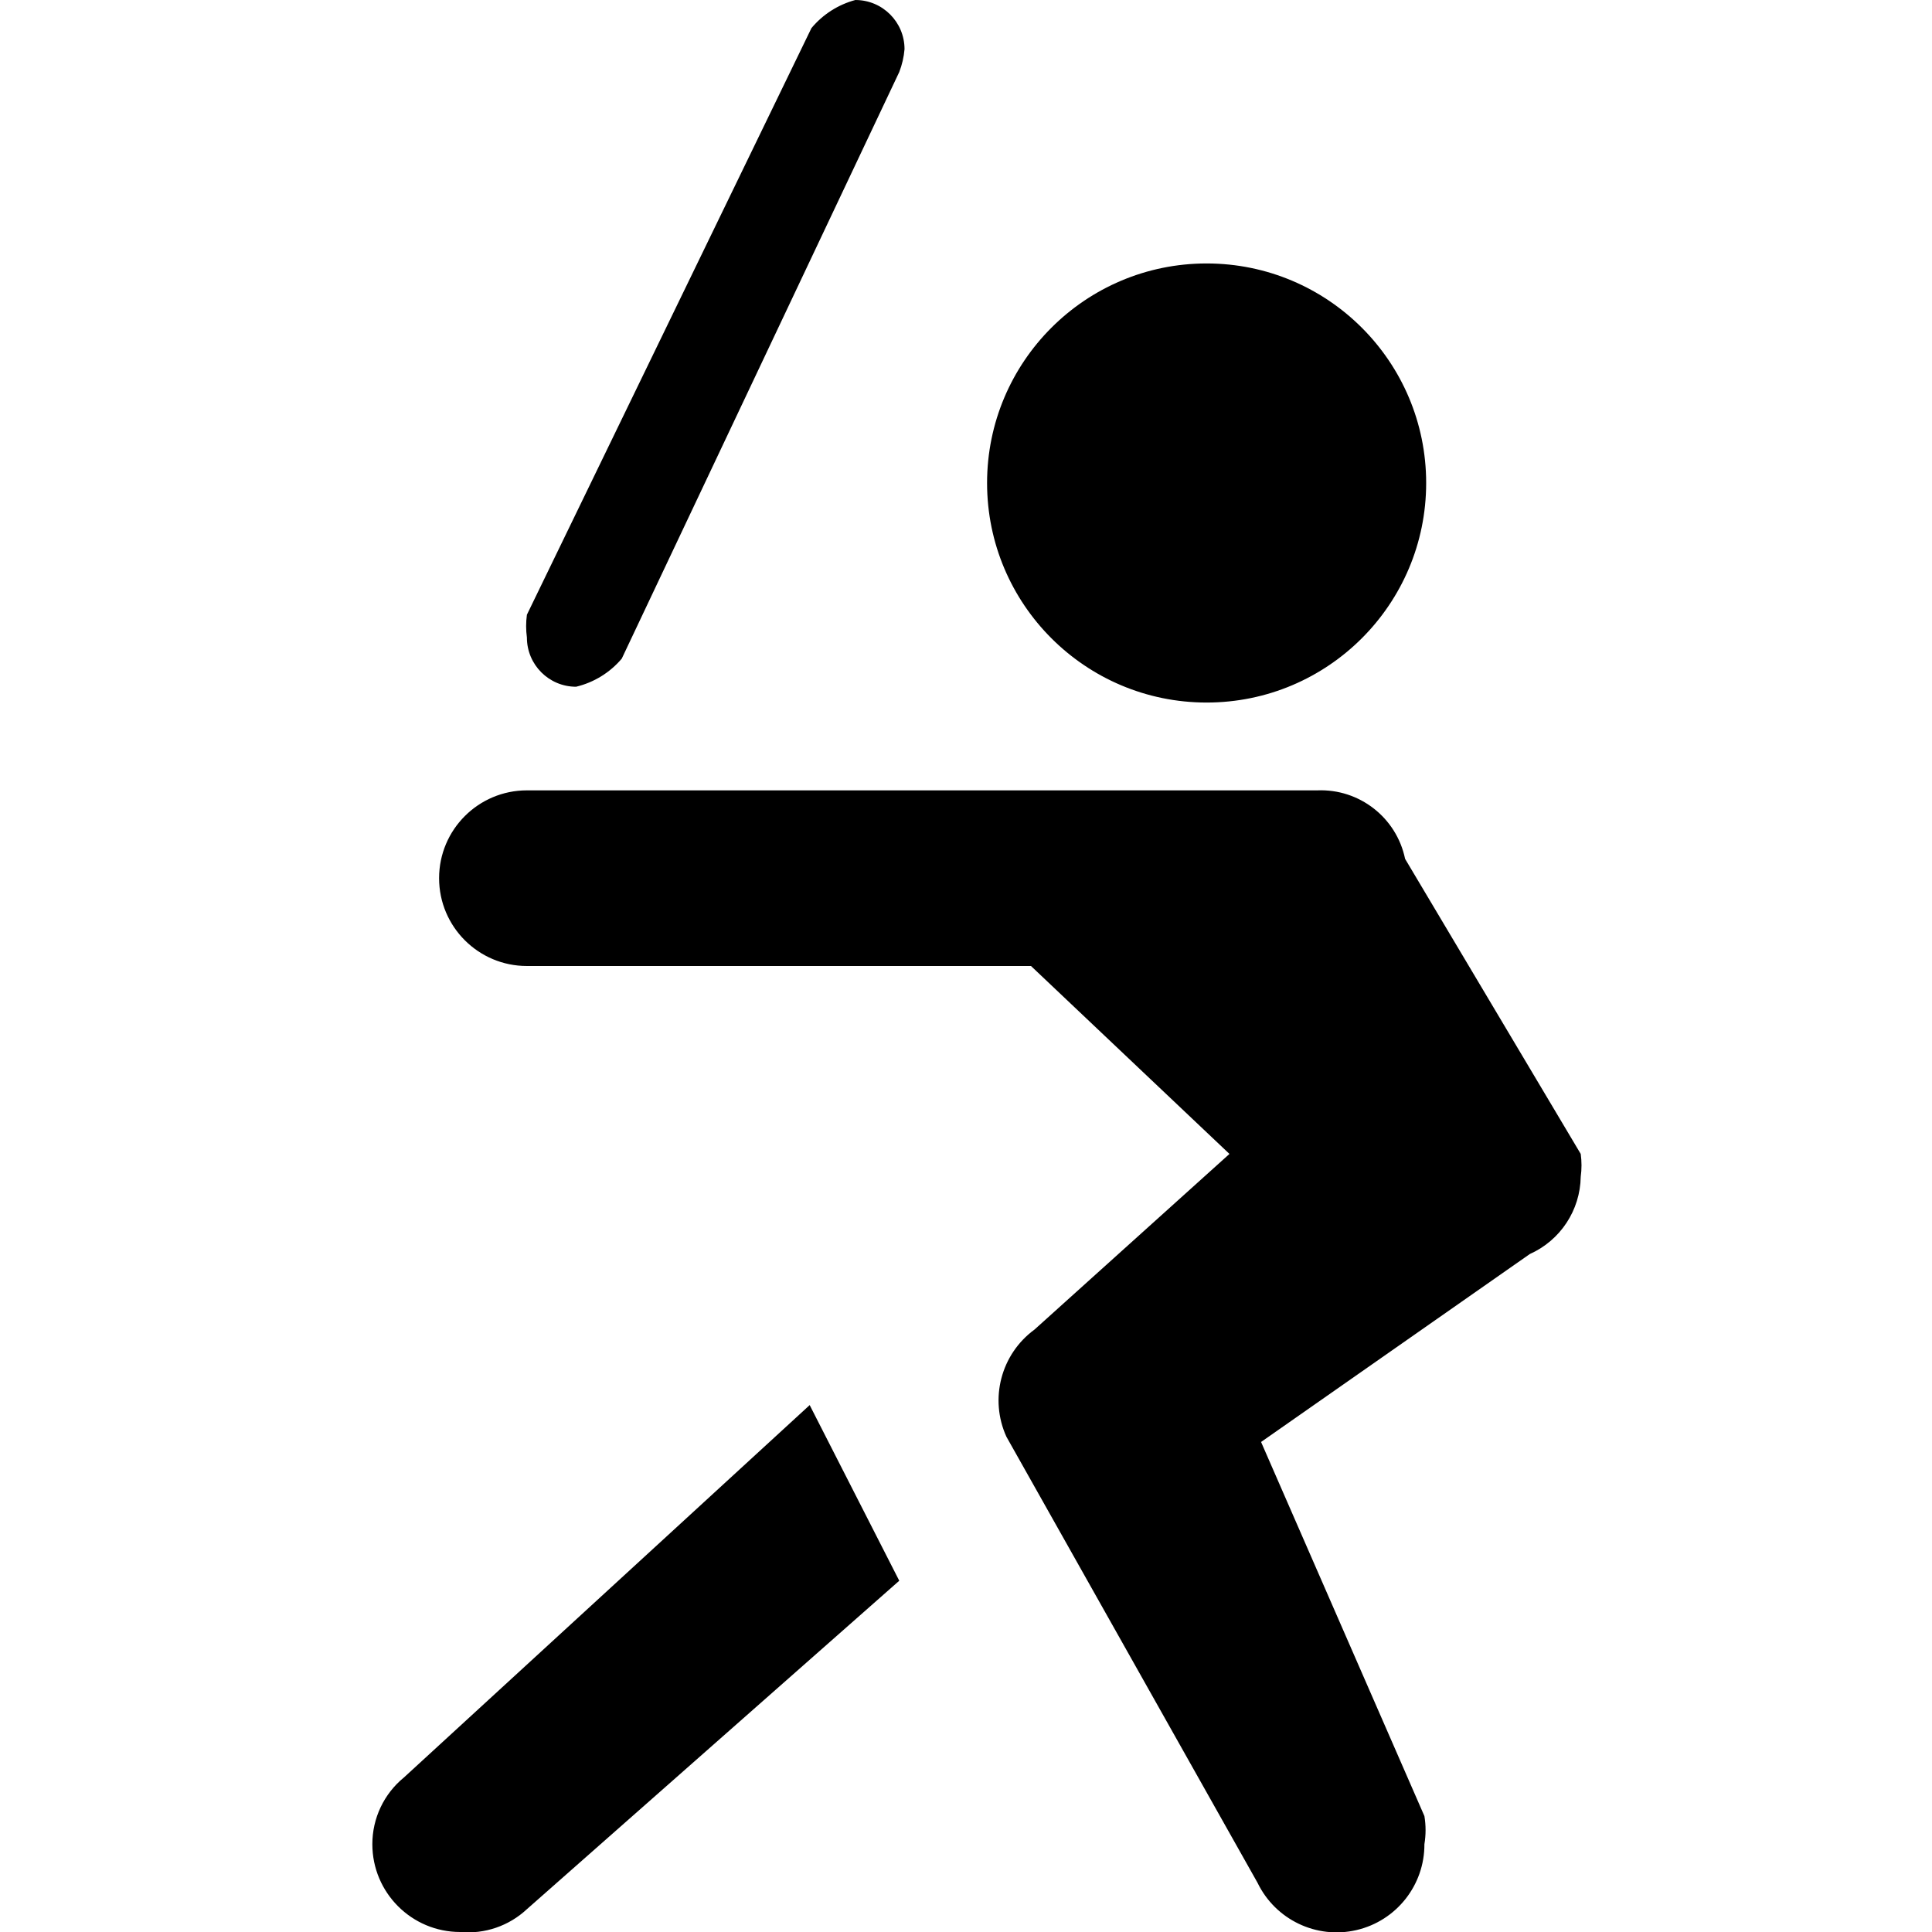
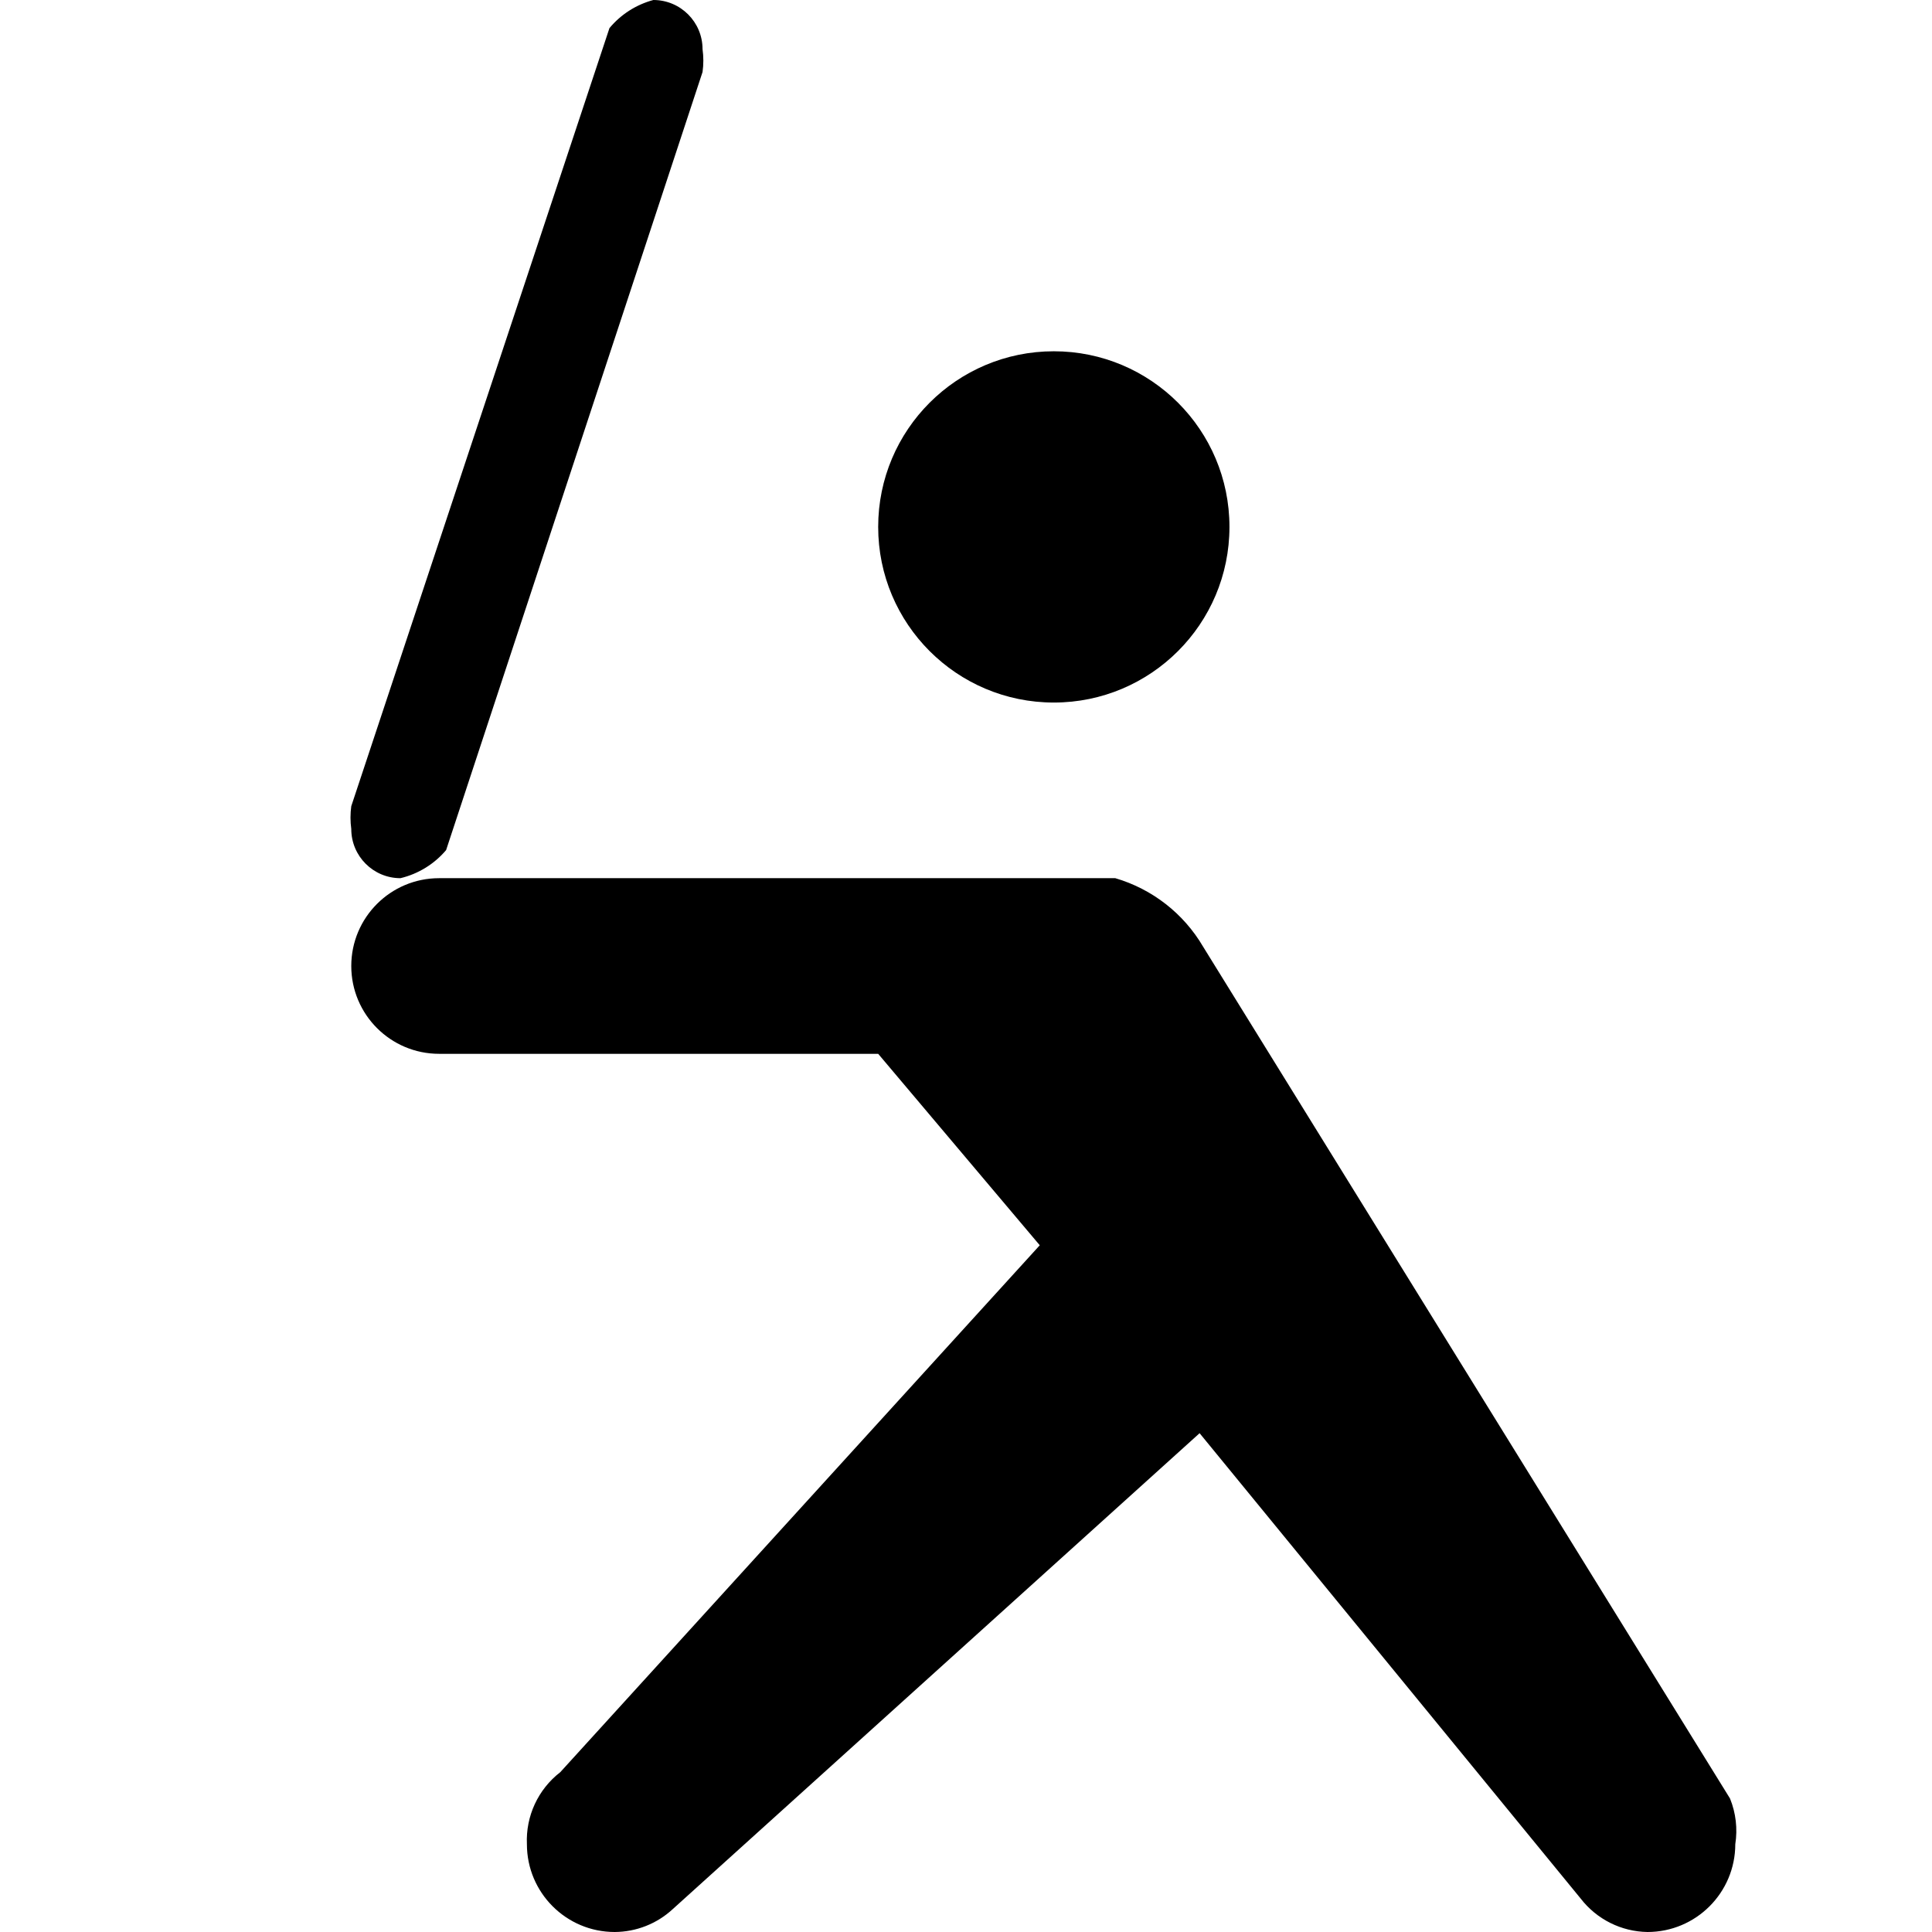
<svg xmlns="http://www.w3.org/2000/svg" id="Layer_1" data-name="Layer 1" width="11" height="11" viewBox="0 0 11 11">
-   <path d="M8.12,2.75A1.25,1.25,0,1,1,6.87,1.5,1.25,1.25,0,0,1,8.12,2.75ZM9,6.7a0.48,0.48,0,0,0,0-.13H9L8,4.89H8A0.49,0.49,0,0,0,7.5,4.5H3a0.5,0.5,0,0,0,0,1H5.87L7,6.57l-1.11,1h0a0.5,0.5,0,0,0-.16.61h0l1.43,2.54v0h0a0.5,0.5,0,0,0,.95-0.22,0.49,0.49,0,0,0,0-.16h0L7.18,8.21,8.71,7.14h0A0.49,0.49,0,0,0,9,6.7ZM2.3,10.12h0a0.49,0.49,0,0,0-.18.38,0.5,0.5,0,0,0,.5.5A0.49,0.49,0,0,0,3,10.87H3L5.12,9,4.61,8ZM5.15,0.28A0.28,0.28,0,0,0,4.87,0a0.49,0.49,0,0,0-.25.16L3,3.5a0.48,0.48,0,0,0,0,.13,0.28,0.28,0,0,0,.28.28,0.49,0.49,0,0,0,.26-0.16L5.12,0.41A0.47,0.47,0,0,0,5.15.28Z" />
+   <path d="M7,3A1,1,0,1,1,6,2,1,1,0,0,1,7,3Zm2.85,7.24h0l-3-4.85A0.86,0.86,0,0,0,6.35,5H2.5a0.5,0.5,0,0,0,0,1H5L5.92,7.09l-2.73,3h0A0.49,0.49,0,0,0,3,10.5a0.5,0.5,0,0,0,.5.5,0.49,0.49,0,0,0,.33-0.13h0l3-2.71L9,10.81h0a0.49,0.49,0,0,0,.38.19,0.5,0.5,0,0,0,.5-0.5A0.49,0.49,0,0,0,9.85,10.24ZM4,0.28A0.28,0.28,0,0,0,3.72,0a0.49,0.49,0,0,0-.25.16L2,4.59a0.48,0.48,0,0,0,0,.13A0.28,0.28,0,0,0,2.28,5a0.49,0.49,0,0,0,.26-0.16L4,0.41A0.47,0.47,0,0,0,4,.28Z" />
</svg>
